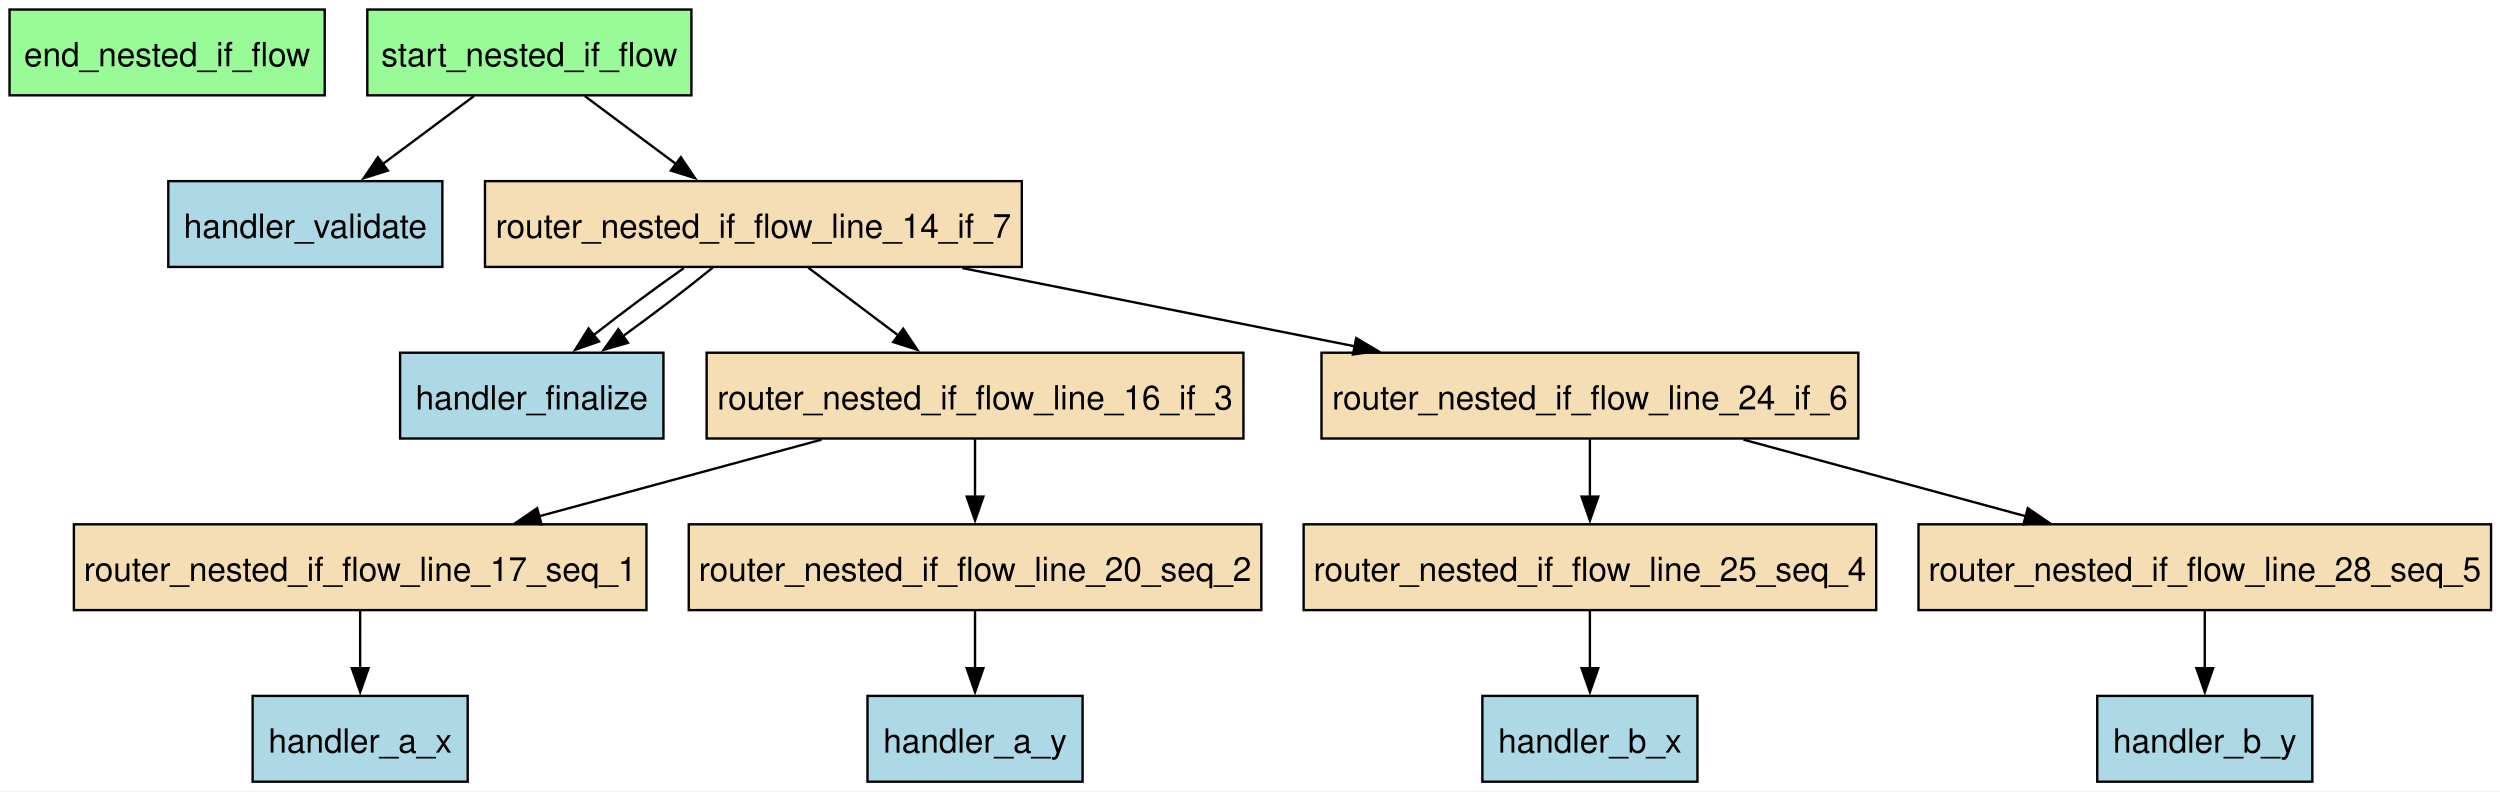
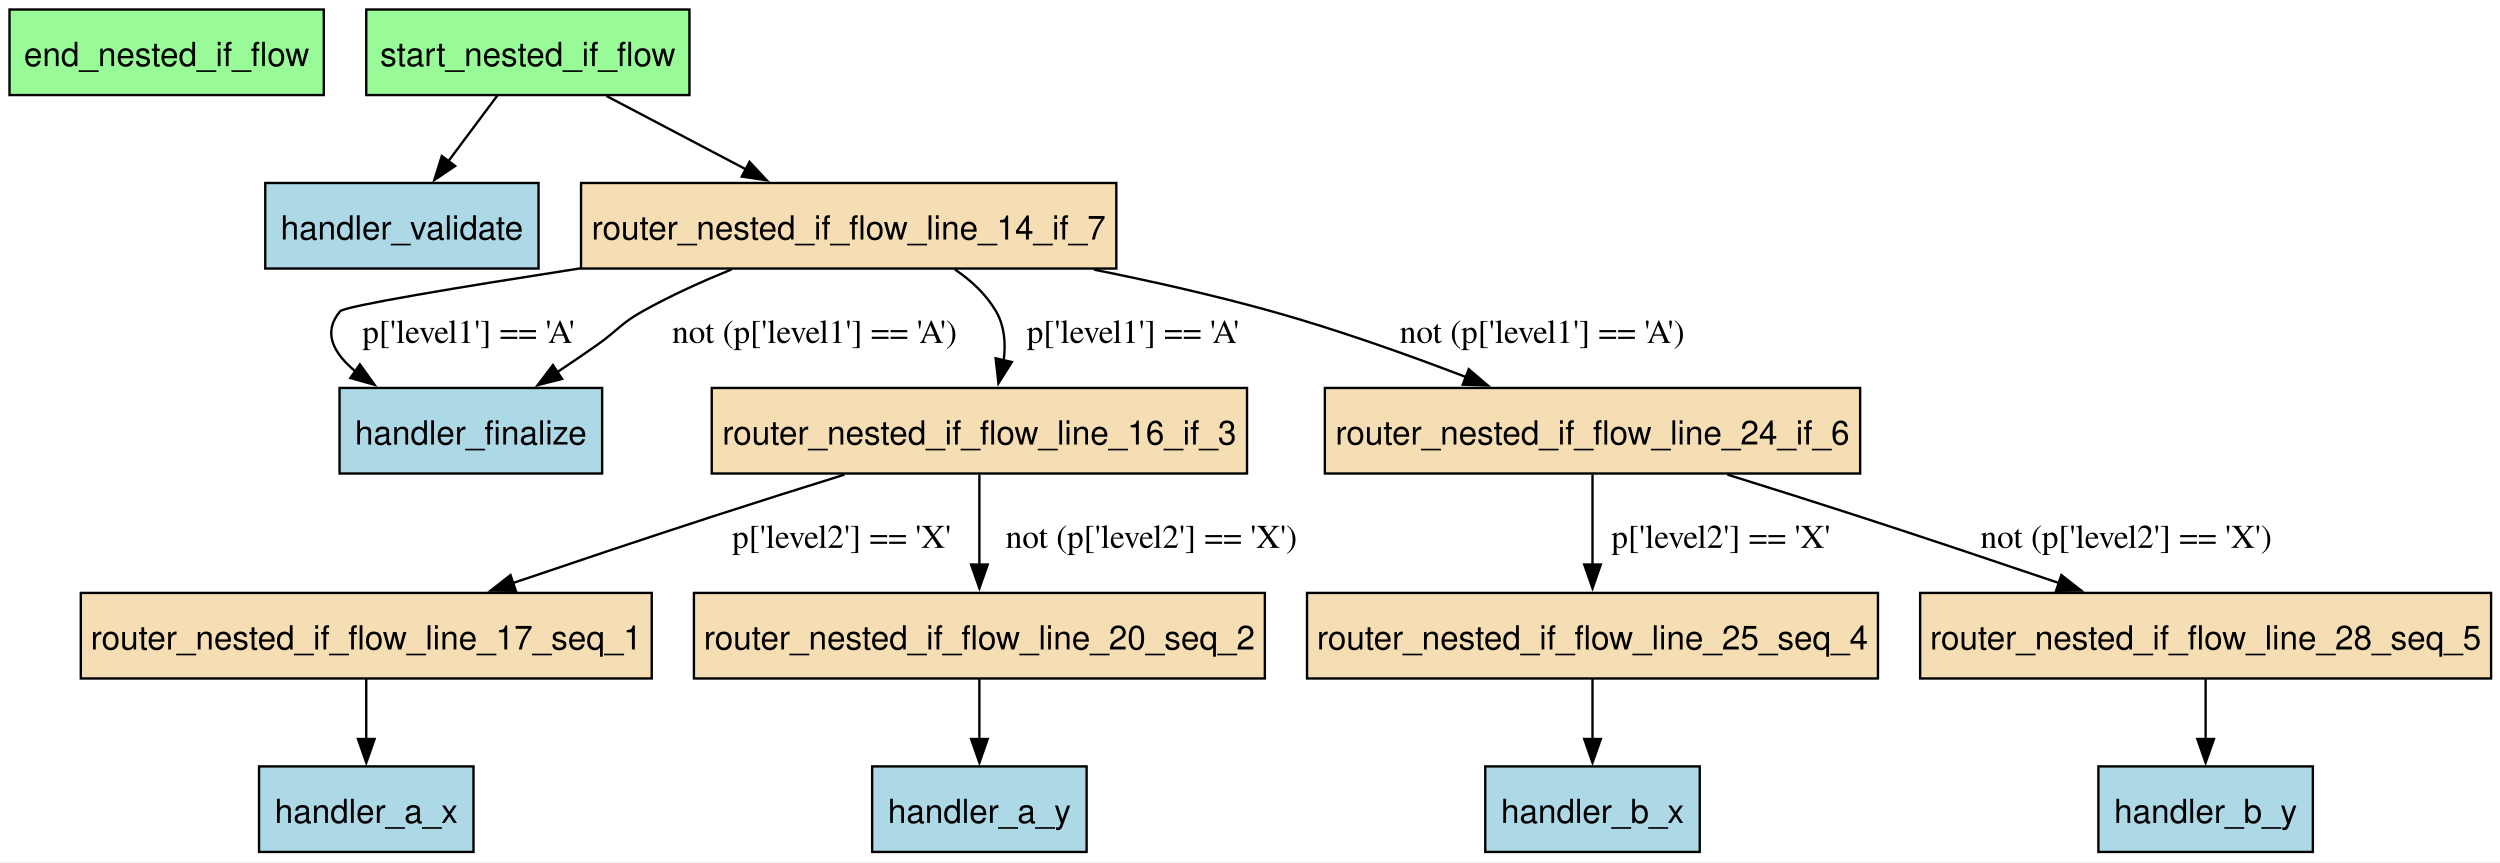
- <svg xmlns="http://www.w3.org/2000/svg" width="1049pt" height="332pt" viewBox="0.00 0.00 1049.00 332.00">
-   <g id="graph0" class="graph" transform="scale(1 1) rotate(0) translate(4 328)">
-     <polygon fill="white" stroke="none" points="-4,4 -4,-328 1045.25,-328 1045.25,4 -4,4" />
+ <svg xmlns="http://www.w3.org/2000/svg" width="1052pt" height="363pt" viewBox="0.00 0.00 1052.00 363.00">
+   <g id="graph0" class="graph" transform="scale(1 1) rotate(0) translate(4 358.5)">
+     <polygon fill="white" stroke="none" points="-4,4 -4,-358.5 1048.25,-358.5 1048.25,4 -4,4" />
    <g id="node1" class="node">
-       <polygon fill="palegreen" stroke="black" points="132.25,-324 0,-324 0,-288 132.25,-288 132.25,-324" />
-       <text xml:space="preserve" text-anchor="middle" x="66.12" y="-300.2" font-family="Helvetica,sans-Serif" font-size="14.00">end_nested_if_flow</text>
+       <polygon fill="palegreen" stroke="black" points="132.25,-354.5 0,-354.5 0,-318.5 132.25,-318.5 132.25,-354.5" />
+       <text xml:space="preserve" text-anchor="middle" x="66.12" y="-330.7" font-family="Helvetica,sans-Serif" font-size="14.00">end_nested_if_flow</text>
    </g>
    <g id="node2" class="node">
-       <polygon fill="lightblue" stroke="black" points="192.25,-36 102,-36 102,0 192.25,0 192.25,-36" />
-       <text xml:space="preserve" text-anchor="middle" x="147.12" y="-12.2" font-family="Helvetica,sans-Serif" font-size="14.00">handler_a_x</text>
+       <polygon fill="lightblue" stroke="black" points="195.25,-36 105,-36 105,0 195.25,0 195.25,-36" />
+       <text xml:space="preserve" text-anchor="middle" x="150.12" y="-12.2" font-family="Helvetica,sans-Serif" font-size="14.00">handler_a_x</text>
    </g>
    <g id="node3" class="node">
-       <polygon fill="lightblue" stroke="black" points="450.25,-36 360,-36 360,0 450.25,0 450.25,-36" />
-       <text xml:space="preserve" text-anchor="middle" x="405.12" y="-12.2" font-family="Helvetica,sans-Serif" font-size="14.00">handler_a_y</text>
+       <polygon fill="lightblue" stroke="black" points="453.25,-36 363,-36 363,0 453.25,0 453.25,-36" />
+       <text xml:space="preserve" text-anchor="middle" x="408.12" y="-12.2" font-family="Helvetica,sans-Serif" font-size="14.00">handler_a_y</text>
    </g>
    <g id="node4" class="node">
-       <polygon fill="lightblue" stroke="black" points="708.25,-36 618,-36 618,0 708.25,0 708.25,-36" />
-       <text xml:space="preserve" text-anchor="middle" x="663.12" y="-12.2" font-family="Helvetica,sans-Serif" font-size="14.00">handler_b_x</text>
+       <polygon fill="lightblue" stroke="black" points="711.25,-36 621,-36 621,0 711.25,0 711.25,-36" />
+       <text xml:space="preserve" text-anchor="middle" x="666.12" y="-12.2" font-family="Helvetica,sans-Serif" font-size="14.00">handler_b_x</text>
    </g>
    <g id="node5" class="node">
-       <polygon fill="lightblue" stroke="black" points="966.25,-36 876,-36 876,0 966.25,0 966.25,-36" />
-       <text xml:space="preserve" text-anchor="middle" x="921.12" y="-12.2" font-family="Helvetica,sans-Serif" font-size="14.00">handler_b_y</text>
+       <polygon fill="lightblue" stroke="black" points="969.25,-36 879,-36 879,0 969.25,0 969.25,-36" />
+       <text xml:space="preserve" text-anchor="middle" x="924.12" y="-12.2" font-family="Helvetica,sans-Serif" font-size="14.00">handler_b_y</text>
    </g>
    <g id="node6" class="node">
-       <polygon fill="lightblue" stroke="black" points="274.38,-180 163.88,-180 163.88,-144 274.38,-144 274.38,-180" />
-       <text xml:space="preserve" text-anchor="middle" x="219.12" y="-156.2" font-family="Helvetica,sans-Serif" font-size="14.00">handler_finalize</text>
+       <polygon fill="lightblue" stroke="black" points="249.38,-195.25 138.88,-195.25 138.88,-159.25 249.38,-159.25 249.38,-195.25" />
+       <text xml:space="preserve" text-anchor="middle" x="194.12" y="-171.45" font-family="Helvetica,sans-Serif" font-size="14.00">handler_finalize</text>
    </g>
    <g id="node7" class="node">
-       <polygon fill="lightblue" stroke="black" points="181.62,-252 66.62,-252 66.62,-216 181.62,-216 181.62,-252" />
-       <text xml:space="preserve" text-anchor="middle" x="124.12" y="-228.2" font-family="Helvetica,sans-Serif" font-size="14.00">handler_validate</text>
+       <polygon fill="lightblue" stroke="black" points="222.62,-281.5 107.62,-281.5 107.62,-245.5 222.62,-245.5 222.62,-281.5" />
+       <text xml:space="preserve" text-anchor="middle" x="165.12" y="-257.7" font-family="Helvetica,sans-Serif" font-size="14.00">handler_validate</text>
    </g>
    <g id="node8" class="node">
-       <polygon fill="wheat" stroke="black" points="424.75,-252 199.5,-252 199.5,-216 424.75,-216 424.75,-252" />
-       <text xml:space="preserve" text-anchor="middle" x="312.12" y="-228.2" font-family="Helvetica,sans-Serif" font-size="14.00">router_nested_if_flow_line_14_if_7</text>
+       <polygon fill="wheat" stroke="black" points="465.75,-281.5 240.5,-281.5 240.5,-245.5 465.75,-245.5 465.75,-281.5" />
+       <text xml:space="preserve" text-anchor="middle" x="353.12" y="-257.7" font-family="Helvetica,sans-Serif" font-size="14.00">router_nested_if_flow_line_14_if_7</text>
    </g>
    <g id="edge12" class="edge">
-       <path fill="none" stroke="black" d="M282.96,-215.52C270.81,-207.02 256.87,-196.66 245.07,-187.4" />
-       <polygon fill="black" stroke="black" points="247.32,-184.72 237.33,-181.21 242.95,-190.18 247.32,-184.72" />
+       <path fill="none" stroke="black" d="M240.13,-245.57C189.67,-237.74 140.98,-229.69 139.12,-227.5 131.55,-218.59 136.37,-209.77 145.7,-202.11" />
+       <polygon fill="black" stroke="black" points="147.44,-205.17 153.63,-196.57 143.43,-199.43 147.44,-205.17" />
+       <text xml:space="preserve" text-anchor="middle" x="193.12" y="-214.2" font-family="Times,serif" font-size="14.00">p['level1'] == 'A'</text>
    </g>
    <g id="edge14" class="edge">
-       <path fill="none" stroke="black" d="M295.05,-215.7C284.43,-207.03 270.49,-196.4 257.4,-186.96" />
-       <polygon fill="black" stroke="black" points="259.5,-184.16 249.33,-181.22 255.45,-189.87 259.5,-184.16" />
+       <path fill="none" stroke="black" d="M303.93,-245.17C291.39,-240.08 278.14,-234.08 266.38,-227.5 257.09,-222.3 255.85,-219.35 247.12,-213.25 241.74,-209.48 235.99,-205.58 230.34,-201.79" />
+       <polygon fill="black" stroke="black" points="232.53,-199.05 222.26,-196.44 228.66,-204.88 232.53,-199.05" />
+       <text xml:space="preserve" text-anchor="middle" x="338.75" y="-214.2" font-family="Times,serif" font-size="14.00">not (p['level1'] == 'A')</text>
    </g>
    <g id="node9" class="node">
-       <polygon fill="wheat" stroke="black" points="517.75,-180 292.5,-180 292.5,-144 517.75,-144 517.75,-180" />
-       <text xml:space="preserve" text-anchor="middle" x="405.12" y="-156.2" font-family="Helvetica,sans-Serif" font-size="14.00">router_nested_if_flow_line_16_if_3</text>
+       <polygon fill="wheat" stroke="black" points="520.75,-195.25 295.5,-195.25 295.5,-159.25 520.75,-159.25 520.75,-195.25" />
+       <text xml:space="preserve" text-anchor="middle" x="408.12" y="-171.45" font-family="Helvetica,sans-Serif" font-size="14.00">router_nested_if_flow_line_16_if_3</text>
    </g>
    <g id="edge11" class="edge">
-       <path fill="none" stroke="black" d="M335.11,-215.7C346.52,-207.11 360.48,-196.61 372.92,-187.24" />
-       <polygon fill="black" stroke="black" points="374.98,-190.07 380.87,-181.26 370.77,-184.47 374.98,-190.07" />
+       <path fill="none" stroke="black" d="M397.78,-245.13C404.71,-240.46 410.95,-234.65 415.12,-227.5 418.74,-221.31 419.27,-213.96 418.35,-206.84" />
+       <polygon fill="black" stroke="black" points="421.78,-206.16 416.14,-197.19 414.96,-207.72 421.78,-206.16" />
+       <text xml:space="preserve" text-anchor="middle" x="472.73" y="-214.2" font-family="Times,serif" font-size="14.00">p['level1'] == 'A'</text>
    </g>
    <g id="node12" class="node">
-       <polygon fill="wheat" stroke="black" points="775.75,-180 550.5,-180 550.5,-144 775.75,-144 775.75,-180" />
-       <text xml:space="preserve" text-anchor="middle" x="663.12" y="-156.2" font-family="Helvetica,sans-Serif" font-size="14.00">router_nested_if_flow_line_24_if_6</text>
+       <polygon fill="wheat" stroke="black" points="778.75,-195.25 553.5,-195.25 553.5,-159.25 778.75,-159.25 778.75,-195.25" />
+       <text xml:space="preserve" text-anchor="middle" x="666.12" y="-171.45" font-family="Helvetica,sans-Serif" font-size="14.00">router_nested_if_flow_line_24_if_6</text>
    </g>
    <g id="edge13" class="edge">
-       <path fill="none" stroke="black" d="M399.79,-215.52C449.83,-205.54 512.7,-193 564.46,-182.68" />
-       <polygon fill="black" stroke="black" points="565.06,-186.13 574.18,-180.74 563.69,-179.26 565.06,-186.13" />
+       <path fill="none" stroke="black" d="M456.36,-245.03C481.03,-240.08 507.16,-234.18 531.12,-227.5 558.55,-219.85 588.35,-209.24 612.96,-199.82" />
+       <polygon fill="black" stroke="black" points="614.04,-203.15 622.1,-196.28 611.51,-196.62 614.04,-203.15" />
+       <text xml:space="preserve" text-anchor="middle" x="644.93" y="-214.2" font-family="Times,serif" font-size="14.00">not (p['level1'] == 'A')</text>
    </g>
    <g id="node10" class="node">
-       <polygon fill="wheat" stroke="black" points="267.25,-108 27,-108 27,-72 267.25,-72 267.25,-108" />
-       <text xml:space="preserve" text-anchor="middle" x="147.12" y="-84.2" font-family="Helvetica,sans-Serif" font-size="14.00">router_nested_if_flow_line_17_seq_1</text>
+       <polygon fill="wheat" stroke="black" points="270.25,-109 30,-109 30,-73 270.25,-73 270.25,-109" />
+       <text xml:space="preserve" text-anchor="middle" x="150.12" y="-85.2" font-family="Helvetica,sans-Serif" font-size="14.00">router_nested_if_flow_line_17_seq_1</text>
    </g>
    <g id="edge5" class="edge">
-       <path fill="none" stroke="black" d="M340.69,-143.52C304.69,-133.75 259.65,-121.53 222.08,-111.34" />
-       <polygon fill="black" stroke="black" points="223.22,-108.02 212.65,-108.78 221.38,-114.77 223.22,-108.02" />
+       <path fill="none" stroke="black" d="M351.36,-158.78C333.64,-153.26 314.05,-147.07 296.12,-141.25 268.41,-132.25 237.84,-121.99 211.87,-113.17" />
+       <polygon fill="black" stroke="black" points="213.07,-109.88 202.48,-109.98 210.82,-116.51 213.07,-109.88" />
+       <text xml:space="preserve" text-anchor="middle" x="350.12" y="-127.95" font-family="Times,serif" font-size="14.00">p['level2'] == 'X'</text>
    </g>
    <g id="node11" class="node">
-       <polygon fill="wheat" stroke="black" points="525.25,-108 285,-108 285,-72 525.25,-72 525.25,-108" />
-       <text xml:space="preserve" text-anchor="middle" x="405.12" y="-84.2" font-family="Helvetica,sans-Serif" font-size="14.00">router_nested_if_flow_line_20_seq_2</text>
+       <polygon fill="wheat" stroke="black" points="528.25,-109 288,-109 288,-73 528.25,-73 528.25,-109" />
+       <text xml:space="preserve" text-anchor="middle" x="408.12" y="-85.2" font-family="Helvetica,sans-Serif" font-size="14.00">router_nested_if_flow_line_20_seq_2</text>
    </g>
    <g id="edge6" class="edge">
-       <path fill="none" stroke="black" d="M405.12,-143.7C405.12,-136.41 405.12,-127.73 405.12,-119.54" />
-       <polygon fill="black" stroke="black" points="408.63,-119.62 405.13,-109.62 401.63,-119.62 408.63,-119.62" />
+       <path fill="none" stroke="black" d="M408.12,-158.79C408.12,-147.84 408.12,-133.44 408.12,-120.82" />
+       <polygon fill="black" stroke="black" points="411.63,-120.95 408.13,-110.95 404.63,-120.95 411.63,-120.95" />
+       <text xml:space="preserve" text-anchor="middle" x="480.5" y="-127.95" font-family="Times,serif" font-size="14.00">not (p['level2'] == 'X')</text>
    </g>
    <g id="edge3" class="edge">
-       <path fill="none" stroke="black" d="M147.12,-71.7C147.12,-64.41 147.12,-55.73 147.12,-47.54" />
-       <polygon fill="black" stroke="black" points="150.63,-47.62 147.13,-37.62 143.63,-47.62 150.63,-47.62" />
+       <path fill="none" stroke="black" d="M150.12,-72.81C150.12,-65.23 150.12,-56.1 150.12,-47.54" />
+       <polygon fill="black" stroke="black" points="153.63,-47.54 150.13,-37.54 146.63,-47.54 153.63,-47.54" />
    </g>
    <g id="edge4" class="edge">
-       <path fill="none" stroke="black" d="M405.12,-71.7C405.12,-64.41 405.12,-55.73 405.12,-47.54" />
-       <polygon fill="black" stroke="black" points="408.63,-47.62 405.13,-37.62 401.63,-47.62 408.63,-47.62" />
+       <path fill="none" stroke="black" d="M408.12,-72.81C408.12,-65.23 408.12,-56.1 408.12,-47.54" />
+       <polygon fill="black" stroke="black" points="411.63,-47.54 408.13,-37.54 404.63,-47.54 411.63,-47.54" />
    </g>
    <g id="node13" class="node">
-       <polygon fill="wheat" stroke="black" points="783.25,-108 543,-108 543,-72 783.25,-72 783.25,-108" />
-       <text xml:space="preserve" text-anchor="middle" x="663.12" y="-84.2" font-family="Helvetica,sans-Serif" font-size="14.00">router_nested_if_flow_line_25_seq_4</text>
+       <polygon fill="wheat" stroke="black" points="786.25,-109 546,-109 546,-73 786.25,-73 786.25,-109" />
+       <text xml:space="preserve" text-anchor="middle" x="666.12" y="-85.2" font-family="Helvetica,sans-Serif" font-size="14.00">router_nested_if_flow_line_25_seq_4</text>
    </g>
    <g id="edge9" class="edge">
-       <path fill="none" stroke="black" d="M663.12,-143.7C663.12,-136.41 663.12,-127.73 663.12,-119.54" />
-       <polygon fill="black" stroke="black" points="666.63,-119.62 663.13,-109.62 659.63,-119.62 666.63,-119.62" />
+       <path fill="none" stroke="black" d="M666.12,-158.79C666.12,-147.84 666.12,-133.44 666.12,-120.82" />
+       <polygon fill="black" stroke="black" points="669.63,-120.95 666.13,-110.95 662.63,-120.95 669.63,-120.95" />
+       <text xml:space="preserve" text-anchor="middle" x="720.12" y="-127.95" font-family="Times,serif" font-size="14.00">p['level2'] == 'X'</text>
    </g>
    <g id="node14" class="node">
-       <polygon fill="wheat" stroke="black" points="1041.25,-108 801,-108 801,-72 1041.25,-72 1041.25,-108" />
-       <text xml:space="preserve" text-anchor="middle" x="921.12" y="-84.2" font-family="Helvetica,sans-Serif" font-size="14.00">router_nested_if_flow_line_28_seq_5</text>
+       <polygon fill="wheat" stroke="black" points="1044.25,-109 804,-109 804,-73 1044.25,-73 1044.25,-109" />
+       <text xml:space="preserve" text-anchor="middle" x="924.12" y="-85.2" font-family="Helvetica,sans-Serif" font-size="14.00">router_nested_if_flow_line_28_seq_5</text>
    </g>
    <g id="edge10" class="edge">
-       <path fill="none" stroke="black" d="M727.56,-143.52C763.56,-133.75 808.6,-121.53 846.17,-111.34" />
-       <polygon fill="black" stroke="black" points="846.87,-114.77 855.6,-108.78 845.03,-108.02 846.87,-114.77" />
+       <path fill="none" stroke="black" d="M722.89,-158.78C740.61,-153.26 760.2,-147.07 778.12,-141.25 805.84,-132.25 836.41,-121.99 862.38,-113.17" />
+       <polygon fill="black" stroke="black" points="863.43,-116.51 871.77,-109.98 861.18,-109.88 863.43,-116.51" />
+       <text xml:space="preserve" text-anchor="middle" x="890.69" y="-127.95" font-family="Times,serif" font-size="14.00">not (p['level2'] == 'X')</text>
    </g>
    <g id="edge7" class="edge">
-       <path fill="none" stroke="black" d="M663.12,-71.7C663.12,-64.41 663.12,-55.73 663.12,-47.54" />
-       <polygon fill="black" stroke="black" points="666.63,-47.62 663.13,-37.62 659.63,-47.62 666.63,-47.62" />
+       <path fill="none" stroke="black" d="M666.12,-72.81C666.12,-65.23 666.12,-56.1 666.12,-47.54" />
+       <polygon fill="black" stroke="black" points="669.63,-47.54 666.13,-37.54 662.63,-47.54 669.63,-47.54" />
    </g>
    <g id="edge8" class="edge">
-       <path fill="none" stroke="black" d="M921.12,-71.7C921.12,-64.41 921.12,-55.73 921.12,-47.54" />
-       <polygon fill="black" stroke="black" points="924.63,-47.62 921.13,-37.62 917.63,-47.62 924.63,-47.62" />
+       <path fill="none" stroke="black" d="M924.12,-72.81C924.12,-65.23 924.12,-56.1 924.12,-47.54" />
+       <polygon fill="black" stroke="black" points="927.63,-47.54 924.13,-37.54 920.63,-47.54 927.63,-47.54" />
    </g>
    <g id="node15" class="node">
-       <polygon fill="palegreen" stroke="black" points="286.12,-324 150.12,-324 150.12,-288 286.12,-288 286.12,-324" />
-       <text xml:space="preserve" text-anchor="middle" x="218.12" y="-300.2" font-family="Helvetica,sans-Serif" font-size="14.00">start_nested_if_flow</text>
+       <polygon fill="palegreen" stroke="black" points="286.12,-354.5 150.12,-354.5 150.12,-318.5 286.12,-318.5 286.12,-354.5" />
+       <text xml:space="preserve" text-anchor="middle" x="218.12" y="-330.7" font-family="Helvetica,sans-Serif" font-size="14.00">start_nested_if_flow</text>
    </g>
    <g id="edge1" class="edge">
-       <path fill="none" stroke="black" d="M194.89,-287.7C183.25,-279.03 168.98,-268.4 156.3,-258.96" />
-       <polygon fill="black" stroke="black" points="158.74,-256.42 148.63,-253.25 154.56,-262.03 158.74,-256.42" />
+       <path fill="none" stroke="black" d="M205.3,-318.31C199.11,-310.03 191.56,-299.91 184.68,-290.69" />
+       <polygon fill="black" stroke="black" points="187.53,-288.66 178.74,-282.74 181.92,-292.85 187.53,-288.66" />
    </g>
    <g id="edge2" class="edge">
-       <path fill="none" stroke="black" d="M241.36,-287.7C253,-279.03 267.27,-268.4 279.95,-258.96" />
-       <polygon fill="black" stroke="black" points="281.69,-262.03 287.62,-253.25 277.51,-256.42 281.69,-262.03" />
+       <path fill="none" stroke="black" d="M251.15,-318.13C268.88,-308.81 290.95,-297.2 310.02,-287.17" />
+       <polygon fill="black" stroke="black" points="311.41,-290.39 318.63,-282.64 308.15,-284.2 311.41,-290.39" />
    </g>
  </g>
</svg>
